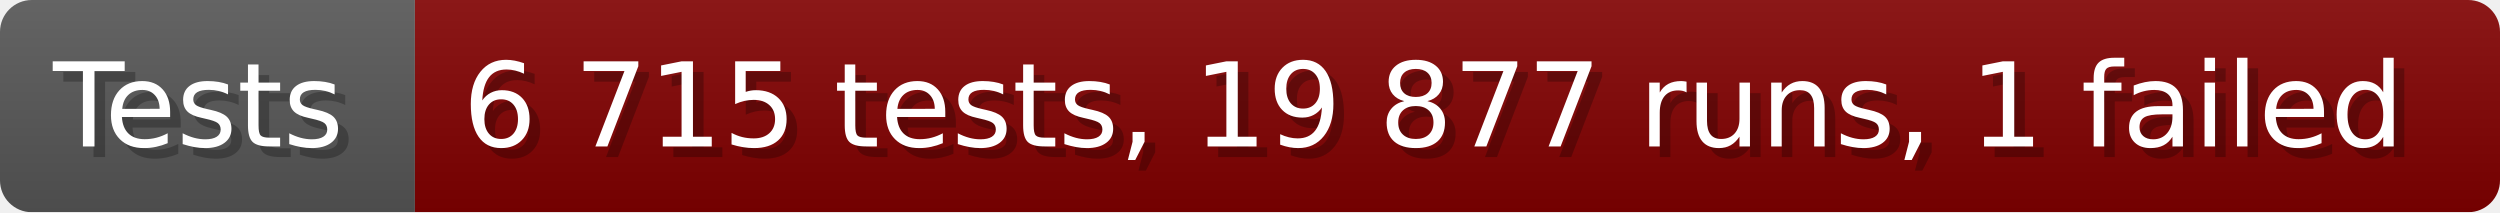
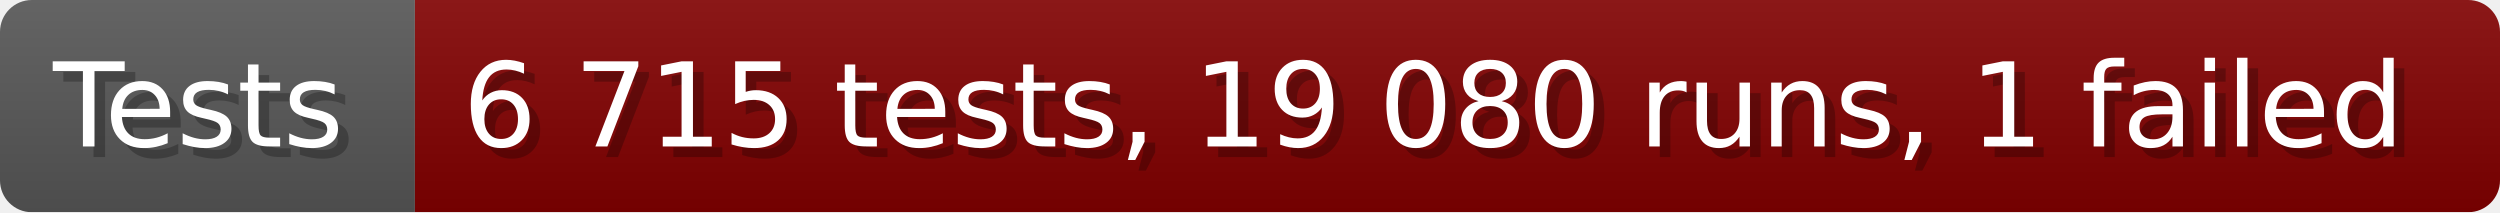
- <svg xmlns="http://www.w3.org/2000/svg" width="235.6" height="20" viewBox="0 0 2356 200" role="img" aria-label="Tests: 6 715 tests, 19 877 runs, 1 failed">
+ <svg xmlns="http://www.w3.org/2000/svg" width="235.6" height="20" viewBox="0 0 2356 200" role="img" aria-label="Tests: 6 715 tests, 19 080 runs, 1 failed">
  <linearGradient id="a" x2="0" y2="100%">
    <stop offset="0" stop-opacity=".1" stop-color="#EEE" />
    <stop offset="1" stop-opacity=".1" />
  </linearGradient>
  <mask id="m">
    <rect width="2356" height="200" rx="30" fill="#FFF" />
  </mask>
  <g mask="url(#m)">
    <rect width="391" height="200" fill="#555" />
    <rect width="1965" height="200" fill="#800000" x="391" />
    <rect width="2356" height="200" fill="url(#a)" />
  </g>
  <g aria-hidden="true" fill="#fff" text-anchor="start" font-family="Verdana,DejaVu Sans,sans-serif" font-size="110">
    <text x="60" y="148" textLength="291" fill="#000" opacity="0.25">Tests</text>
    <text x="50" y="138" textLength="291">Tests</text>
-     <text x="446" y="148" textLength="1865" fill="#000" opacity="0.25">6 715 tests, 19 877 runs, 1 failed</text>
-     <text x="436" y="138" textLength="1865">6 715 tests, 19 877 runs, 1 failed</text>
+     <text x="446" y="148" textLength="1865" fill="#000" opacity="0.25">6 715 tests, 19 080 runs, 1 failed</text>
+     <text x="436" y="138" textLength="1865">6 715 tests, 19 080 runs, 1 failed</text>
  </g>
</svg>
